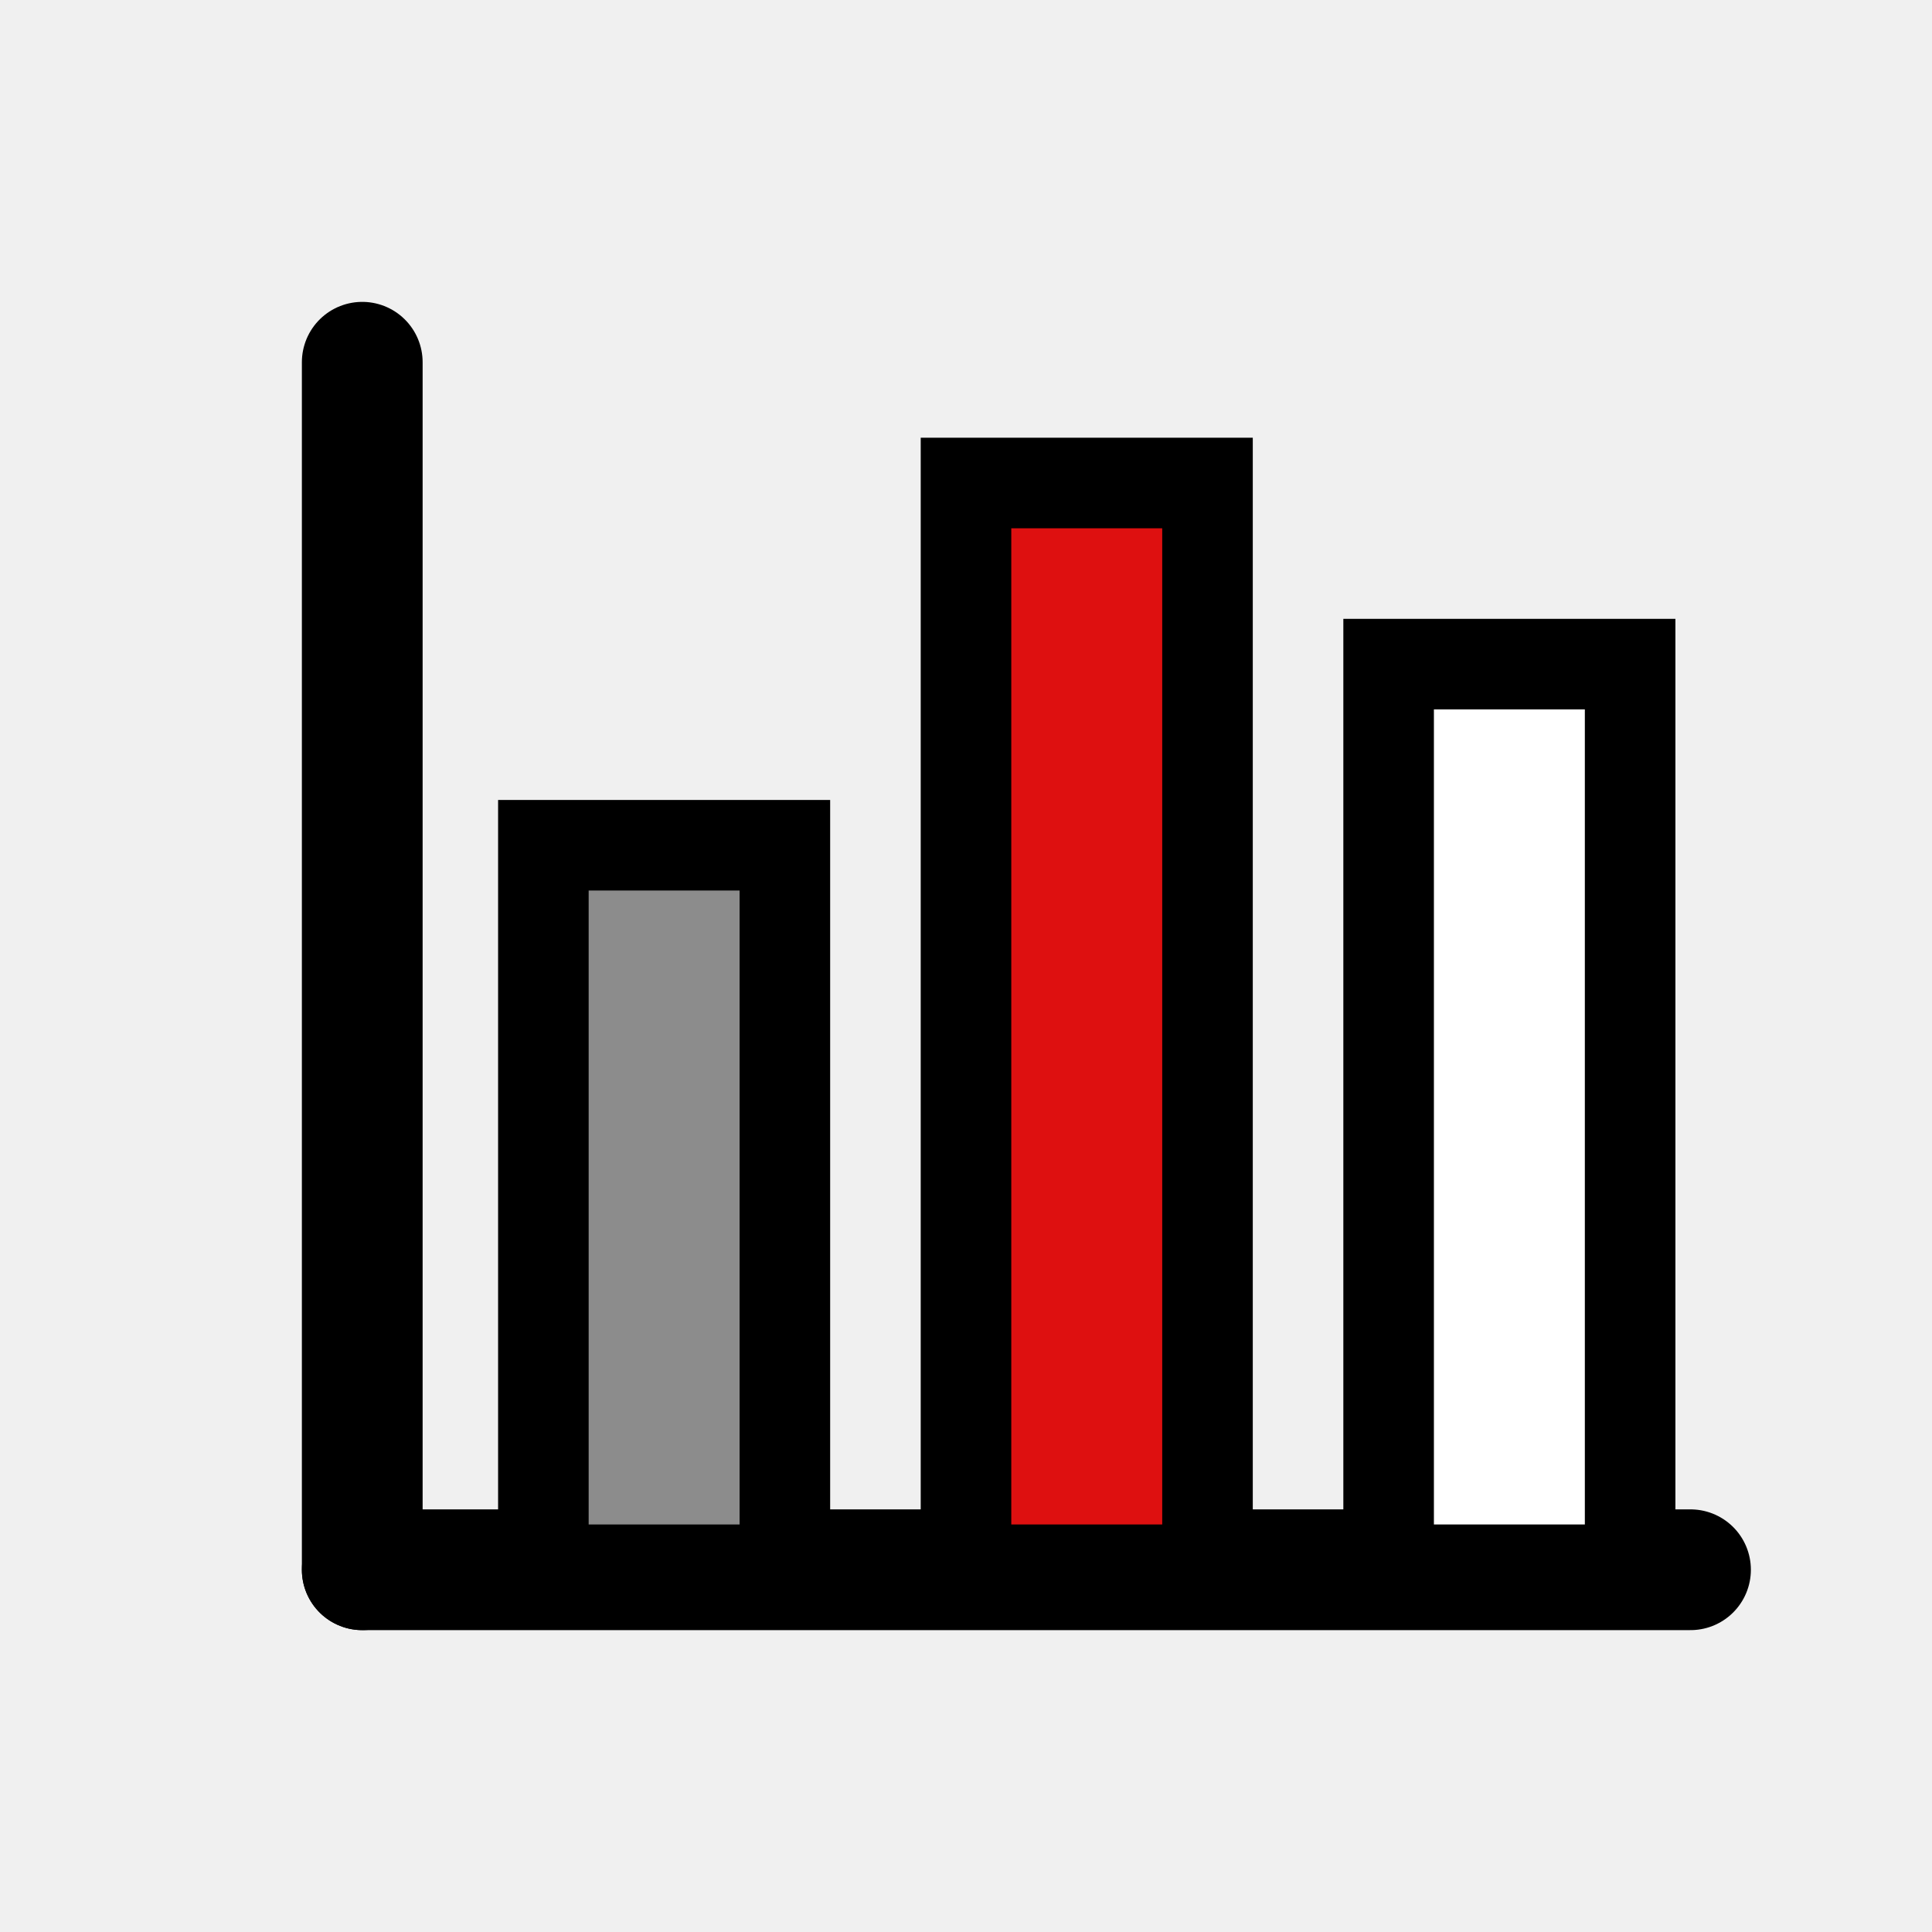
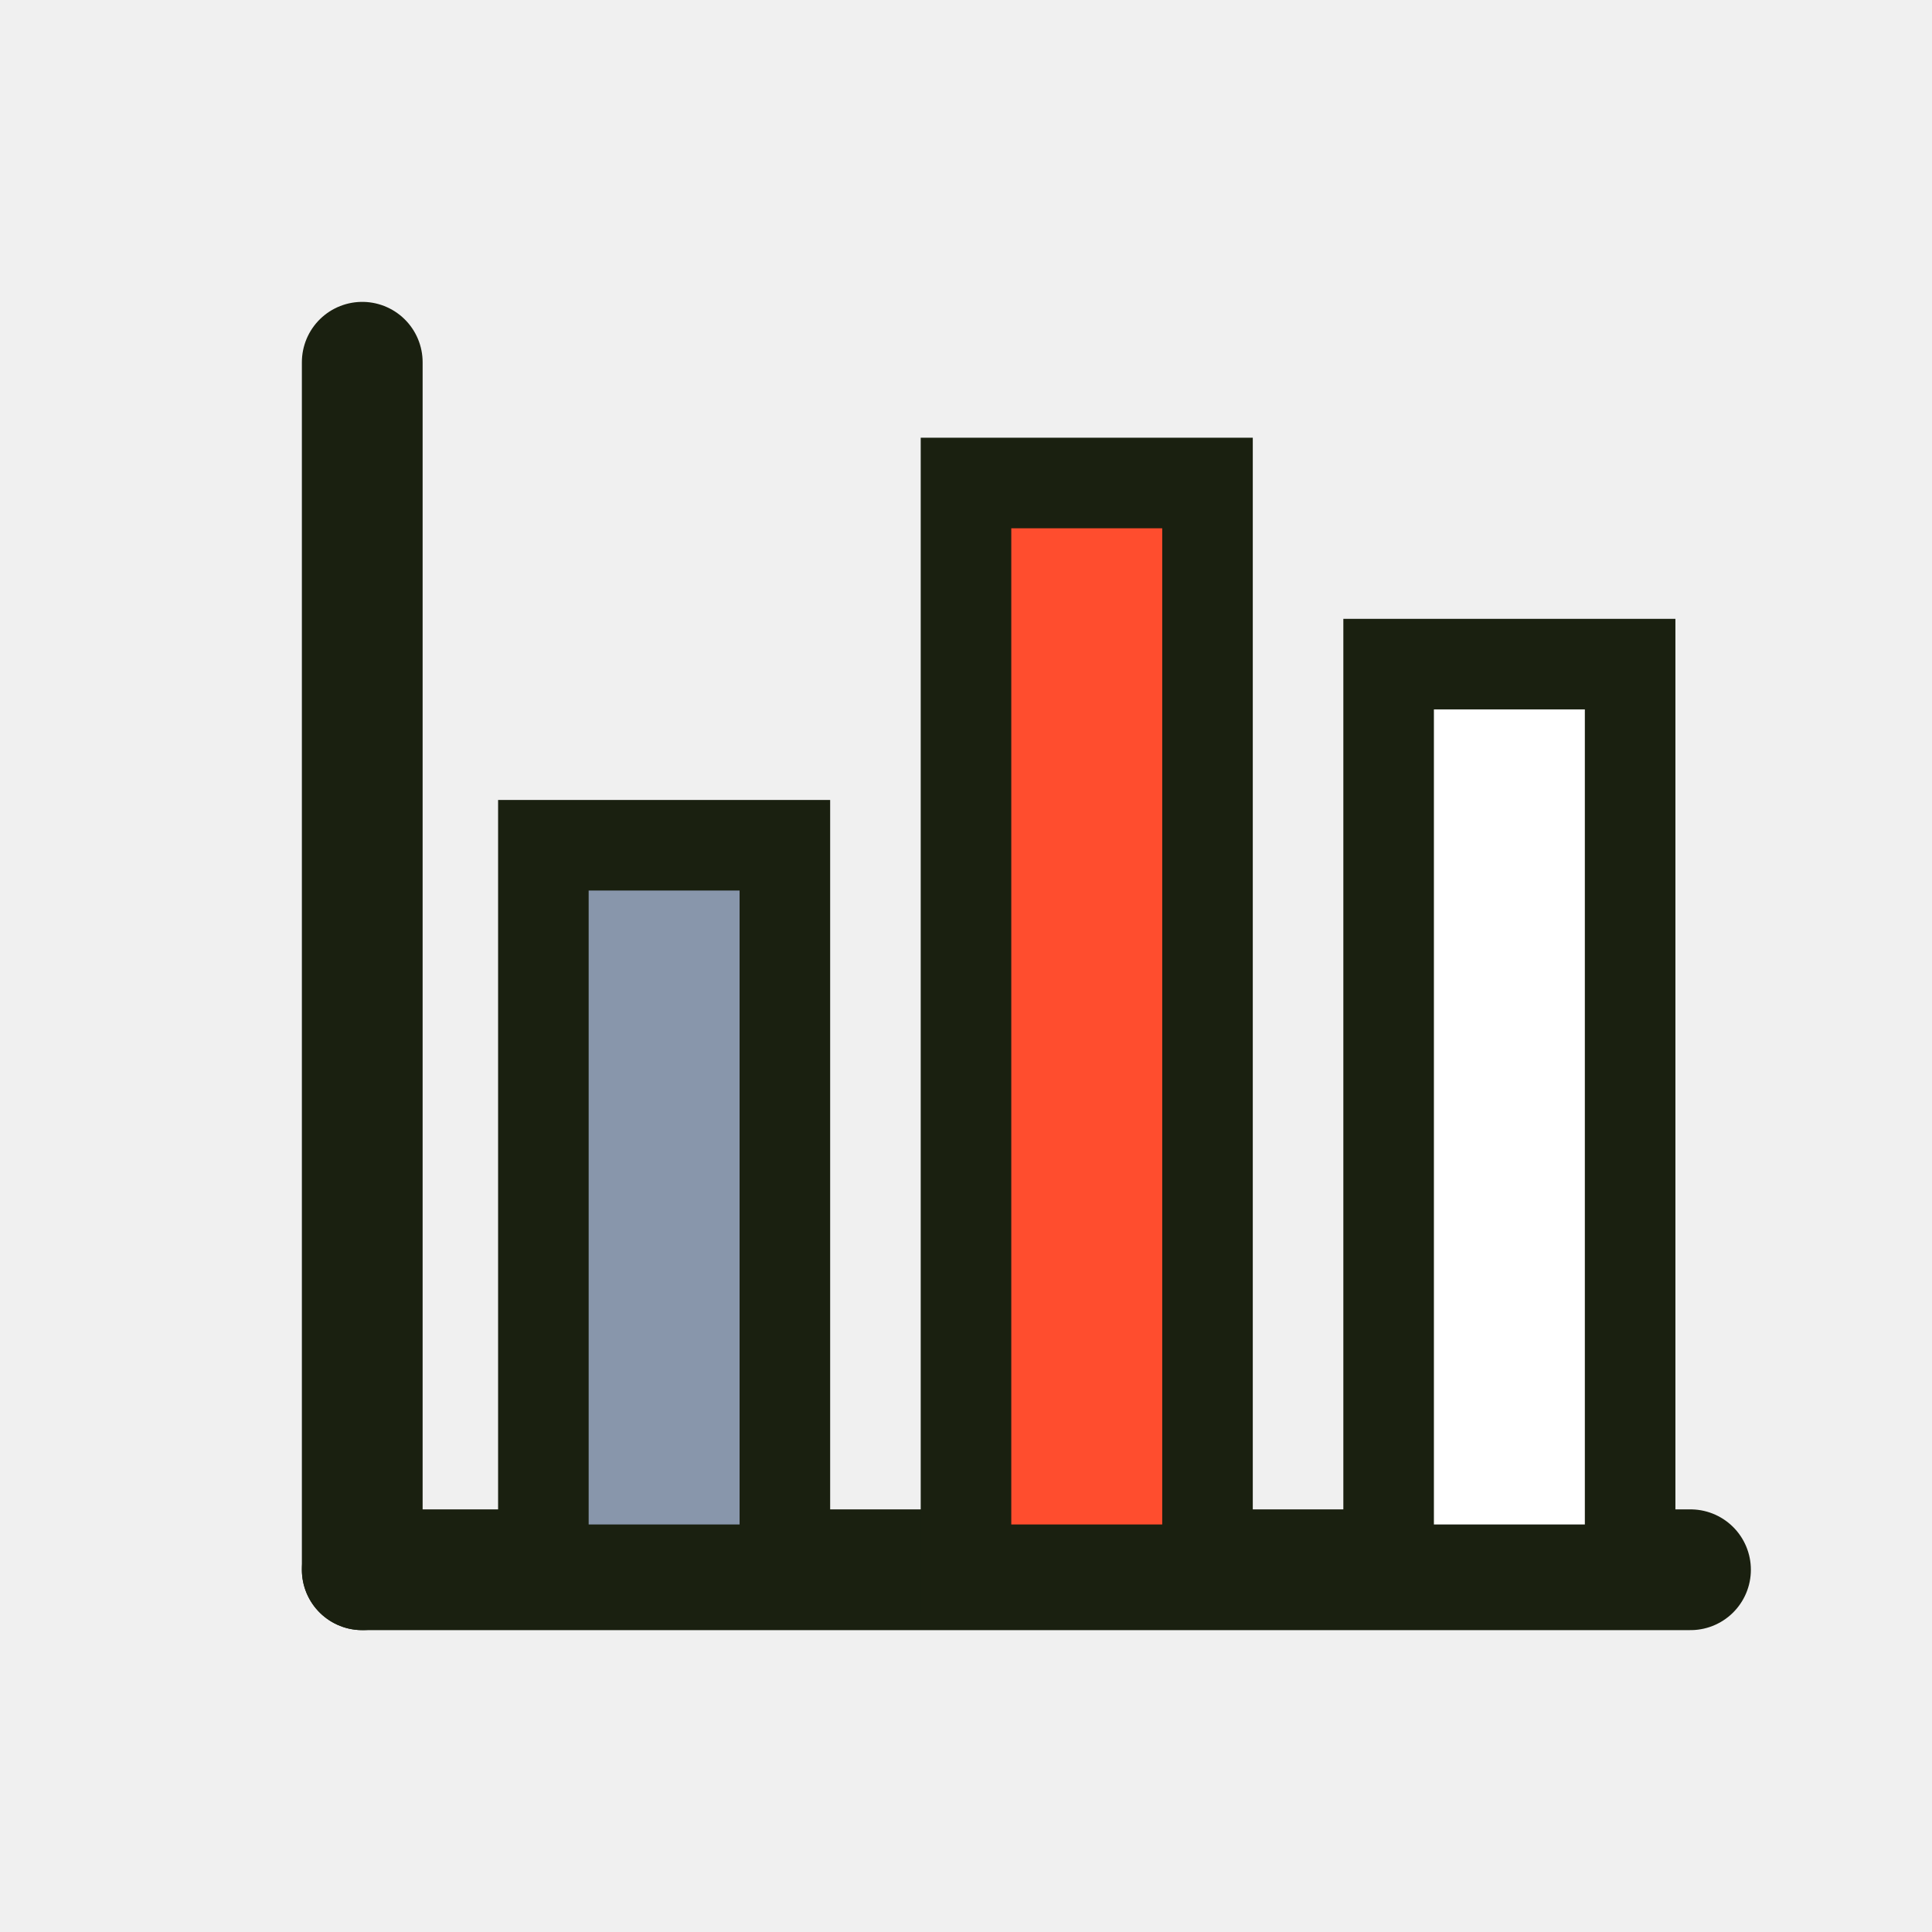
<svg xmlns="http://www.w3.org/2000/svg" width="32" height="32" viewBox="0 0 32 32" version="1.1" id="svg_riepilogo_a2">
-   <line x1="6" y1="26" x2="28" y2="26" stroke="#000000" stroke-width="2" stroke-linecap="round" />
-   <line x1="6" y1="6" x2="6" y2="26" stroke="#000000" stroke-width="2" stroke-linecap="round" />
-   <rect x="9" y="14" width="4" height="12" fill="#8c8c8c" stroke="#000000" stroke-width="1.5" />
-   <rect x="16" y="8" width="4" height="18" fill="#de1010" stroke="#000000" stroke-width="1.5" />
-   <rect x="23" y="11" width="4" height="15" fill="#ffffff" stroke="#000000" stroke-width="1.5" />
+   <line x1="6" y1="26" x2="28" y2="26" stroke="#1a2010" stroke-width="2" stroke-linecap="round" />
+   <line x1="6" y1="6" x2="6" y2="26" stroke="#1a2010" stroke-width="2" stroke-linecap="round" />
+   <rect x="9" y="14" width="4" height="12" fill="#8896ab" stroke="#1a2010" stroke-width="1.5" />
+   <rect x="16" y="8" width="4" height="18" fill="#ff4d2e" stroke="#1a2010" stroke-width="1.5" />
+   <rect x="23" y="11" width="4" height="15" fill="#ffffff" stroke="#1a2010" stroke-width="1.5" />
</svg>
